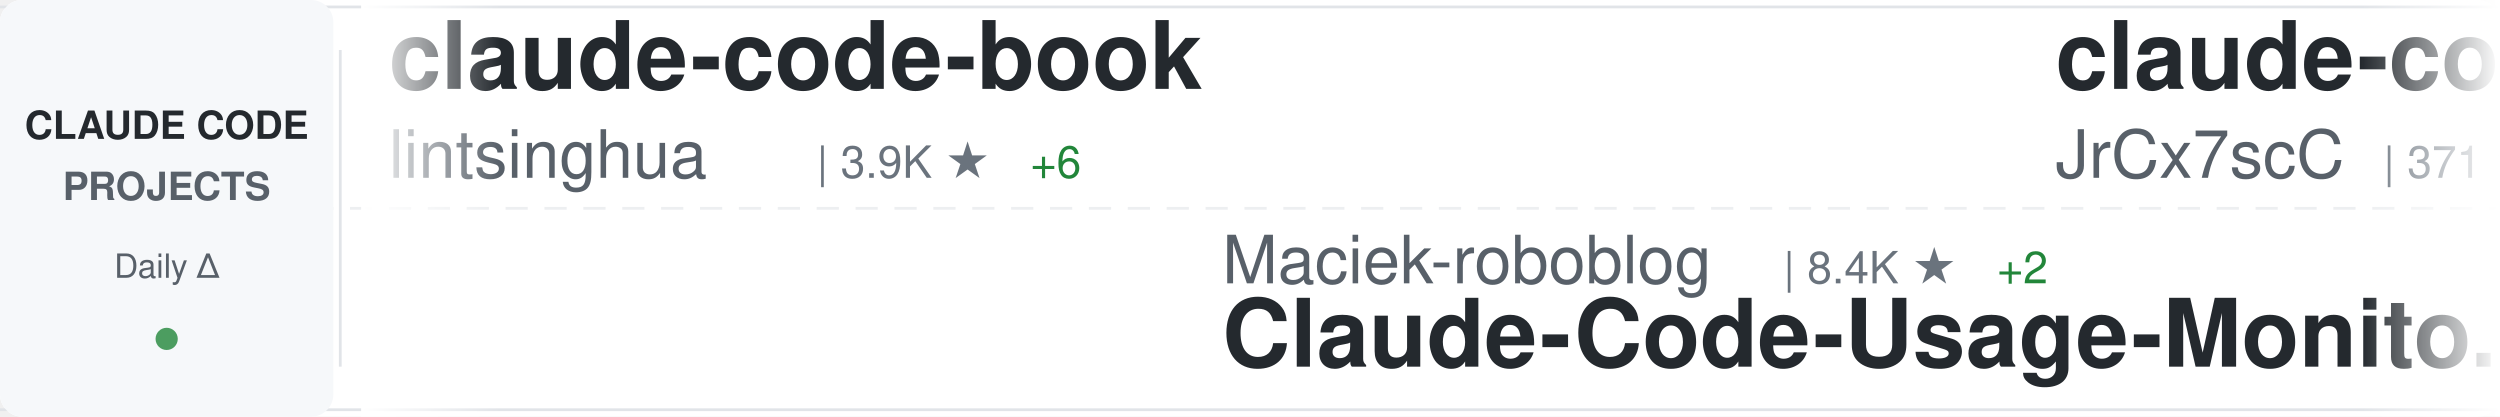
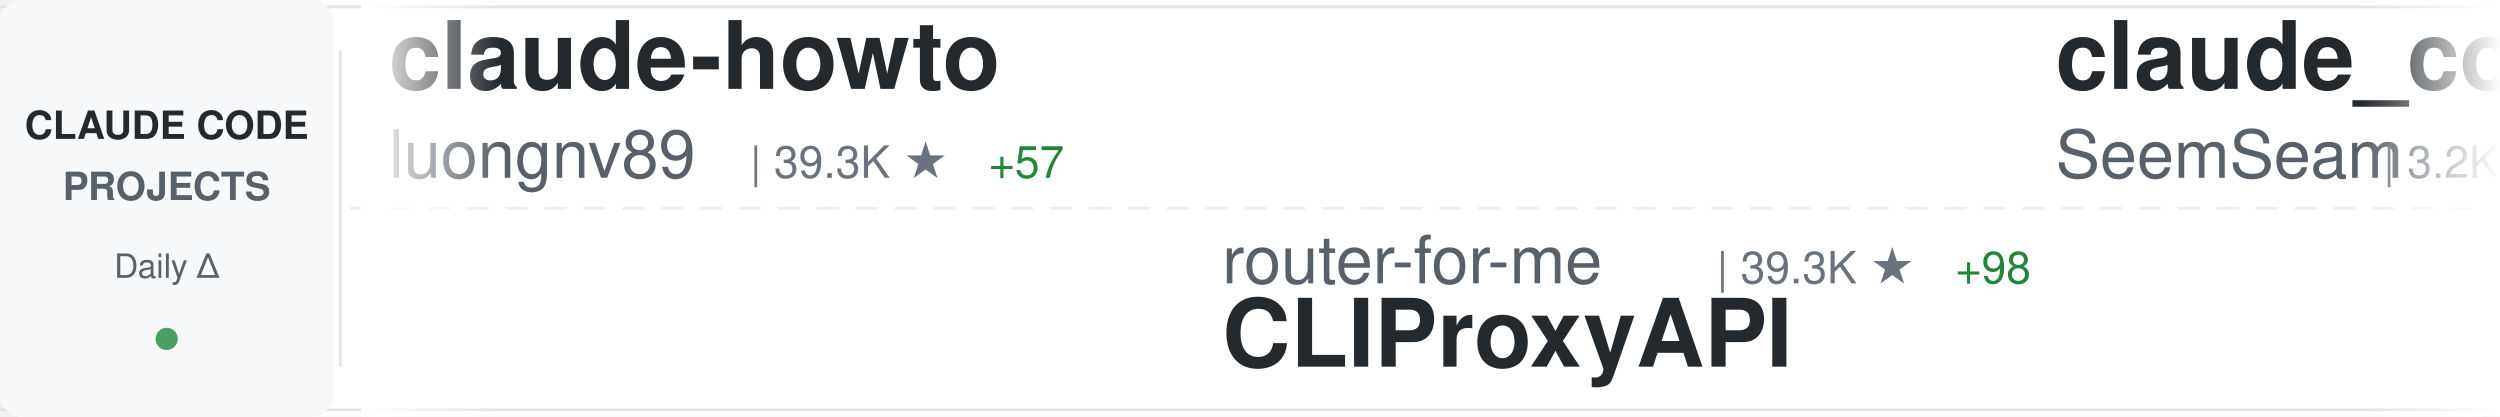
<svg xmlns="http://www.w3.org/2000/svg" width="900" height="150">
  <defs>
    <linearGradient id="awesomeLeftFade" x1="0%" y1="0%" x2="100%" y2="0%">
      <stop offset="0%" style="stop-color:#ffffff;stop-opacity:1" />
      <stop offset="100%" style="stop-color:#ffffff;stop-opacity:0" />
    </linearGradient>
    <linearGradient id="awesomeRightFade" x1="0%" y1="0%" x2="100%" y2="0%">
      <stop offset="0%" style="stop-color:#ffffff;stop-opacity:0" />
      <stop offset="100%" style="stop-color:#ffffff;stop-opacity:1" />
    </linearGradient>
  </defs>
  <rect width="900" height="150" fill="#ffffff" rx="8" />
  <rect x="0" y="2" width="900" height="1" fill="#e1e4e8" />
  <rect x="0" y="147" width="900" height="1" fill="#e1e4e8" />
  <line x1="0" y1="75" x2="900" y2="75" stroke="#e1e4e8" stroke-width="1" stroke-dasharray="8 6" opacity="0.6" />
  <rect x="0" y="0" width="120" height="150" fill="#f6f8fa" rx="8" />
  <text x="60" y="50" font-family="-apple-system, BlinkMacSystemFont, 'Segoe UI', Helvetica, Arial, sans-serif" font-size="14" font-weight="600" fill="#24292e" text-anchor="middle">CLAUDE CODE</text>
  <text x="60" y="72" font-family="-apple-system, BlinkMacSystemFont, 'Segoe UI', Helvetica, Arial, sans-serif" font-size="14" font-weight="600" fill="#586069" text-anchor="middle">PROJECTS</text>
  <text x="60" y="100" font-family="-apple-system, BlinkMacSystemFont, 'Segoe UI', Helvetica, Arial, sans-serif" font-size="12" font-weight="500" fill="#586069" text-anchor="middle">Daily Δ</text>
  <circle cx="60" cy="122" r="4" fill="#22863a" opacity="0.8" />
  <rect x="122" y="18" width="1" height="114" fill="#e1e4e8" />
  <clipPath id="awesomeTickerClip">
    <rect x="130" y="0" width="770" height="150" />
  </clipPath>
  <g clip-path="url(#awesomeTickerClip)">
    <g id="awesomeTickerItems">
      <animateTransform attributeName="transform" attributeType="XML" type="translate" from="0 0" to="-3000 0" dur="54s" repeatCount="indefinite" />
      <g transform="translate(0, 0)">
-         <text x="140" y="32" font-family="-apple-system, BlinkMacSystemFont, 'Segoe UI', Helvetica, Arial, sans-serif" font-size="34" font-weight="600" fill="#24292e">claude-code-book</text>
-         <text x="140" y="64" font-family="-apple-system, BlinkMacSystemFont, 'Segoe UI', Helvetica, Arial, sans-serif" font-size="24" font-weight="400" fill="#586069">lintsinghua</text>
-         <text x="294" y="64" font-family="-apple-system, BlinkMacSystemFont, 'Segoe UI', Helvetica, Arial, sans-serif" font-size="16" font-weight="500" fill="#6a737d">| 3.9K ★</text>
-         <text x="371" y="64" font-family="-apple-system, BlinkMacSystemFont, 'Segoe UI', Helvetica, Arial, sans-serif" font-size="16" font-weight="500" fill="#22863a"> +6</text>
+         <text x="140" y="32" font-family="-apple-system, BlinkMacSystemFont, 'Segoe UI', Helvetica, Arial, sans-serif" font-size="34" font-weight="600" fill="#24292e">claude-howto</text>
+         <text x="140" y="64" font-family="-apple-system, BlinkMacSystemFont, 'Segoe UI', Helvetica, Arial, sans-serif" font-size="24" font-weight="400" fill="#586069">luongnv89</text>
+         <text x="270" y="64" font-family="-apple-system, BlinkMacSystemFont, 'Segoe UI', Helvetica, Arial, sans-serif" font-size="16" font-weight="500" fill="#6a737d">| 39.3K ★</text>
+         <text x="356" y="64" font-family="-apple-system, BlinkMacSystemFont, 'Segoe UI', Helvetica, Arial, sans-serif" font-size="16" font-weight="500" fill="#22863a"> +57</text>
      </g>
      <g transform="translate(300, 0)">
+         <text x="140" y="102" font-family="-apple-system, BlinkMacSystemFont, 'Segoe UI', Helvetica, Arial, sans-serif" font-size="24" font-weight="400" fill="#586069">router-for-me</text>
+         <text x="318" y="102" font-family="-apple-system, BlinkMacSystemFont, 'Segoe UI', Helvetica, Arial, sans-serif" font-size="16" font-weight="500" fill="#6a737d">| 39.3K ★</text>
+         <text x="404" y="102" font-family="-apple-system, BlinkMacSystemFont, 'Segoe UI', Helvetica, Arial, sans-serif" font-size="16" font-weight="500" fill="#22863a"> +98</text>
+         <text x="140" y="132" font-family="-apple-system, BlinkMacSystemFont, 'Segoe UI', Helvetica, Arial, sans-serif" font-size="34" font-weight="600" fill="#24292e">CLIProxyAPI</text>
+       </g>
+       <g transform="translate(600, 0)">
+         <text x="140" y="32" font-family="-apple-system, BlinkMacSystemFont, 'Segoe UI', Helvetica, Arial, sans-serif" font-size="34" font-weight="600" fill="#24292e">claude_codex_bridge</text>
+         <text x="140" y="64" font-family="-apple-system, BlinkMacSystemFont, 'Segoe UI', Helvetica, Arial, sans-serif" font-size="24" font-weight="400" fill="#586069">SeemSeam</text>
+         <text x="258" y="64" font-family="-apple-system, BlinkMacSystemFont, 'Segoe UI', Helvetica, Arial, sans-serif" font-size="16" font-weight="500" fill="#6a737d">| 3.2K ★</text>
+         <text x="335" y="64" font-family="-apple-system, BlinkMacSystemFont, 'Segoe UI', Helvetica, Arial, sans-serif" font-size="16" font-weight="500" fill="#22863a"> +8</text>
+       </g>
+       <g transform="translate(900, 0)">
+         <text x="140" y="102" font-family="-apple-system, BlinkMacSystemFont, 'Segoe UI', Helvetica, Arial, sans-serif" font-size="24" font-weight="400" fill="#586069">disler</text>
+         <text x="234" y="102" font-family="-apple-system, BlinkMacSystemFont, 'Segoe UI', Helvetica, Arial, sans-serif" font-size="16" font-weight="500" fill="#6a737d">| 3.8K ★</text>
+         <text x="140" y="132" font-family="-apple-system, BlinkMacSystemFont, 'Segoe UI', Helvetica, Arial, sans-serif" font-size="34" font-weight="600" fill="#24292e">claude-code-hooks-master...</text>
+       </g>
+       <g transform="translate(1200, 0)">
+         <text x="140" y="32" font-family="-apple-system, BlinkMacSystemFont, 'Segoe UI', Helvetica, Arial, sans-serif" font-size="34" font-weight="600" fill="#24292e">claude-code-best-practic...</text>
+         <text x="140" y="64" font-family="-apple-system, BlinkMacSystemFont, 'Segoe UI', Helvetica, Arial, sans-serif" font-size="24" font-weight="400" fill="#586069">shanraisshan</text>
+         <text x="306" y="64" font-family="-apple-system, BlinkMacSystemFont, 'Segoe UI', Helvetica, Arial, sans-serif" font-size="16" font-weight="500" fill="#6a737d">| 62.1K ★</text>
+         <text x="392" y="64" font-family="-apple-system, BlinkMacSystemFont, 'Segoe UI', Helvetica, Arial, sans-serif" font-size="16" font-weight="500" fill="#22863a"> +90</text>
+       </g>
+       <g transform="translate(1500, 0)">
+         <text x="140" y="102" font-family="-apple-system, BlinkMacSystemFont, 'Segoe UI', Helvetica, Arial, sans-serif" font-size="24" font-weight="400" fill="#586069">musistudio</text>
+         <text x="282" y="102" font-family="-apple-system, BlinkMacSystemFont, 'Segoe UI', Helvetica, Arial, sans-serif" font-size="16" font-weight="500" fill="#6a737d">| 35.6K ★</text>
+         <text x="368" y="102" font-family="-apple-system, BlinkMacSystemFont, 'Segoe UI', Helvetica, Arial, sans-serif" font-size="16" font-weight="500" fill="#22863a"> +29</text>
+         <text x="140" y="132" font-family="-apple-system, BlinkMacSystemFont, 'Segoe UI', Helvetica, Arial, sans-serif" font-size="34" font-weight="600" fill="#24292e">claude-code-router</text>
+       </g>
+       <g transform="translate(1800, 0)">
+         <text x="140" y="32" font-family="-apple-system, BlinkMacSystemFont, 'Segoe UI', Helvetica, Arial, sans-serif" font-size="34" font-weight="600" fill="#24292e">claude-code-action</text>
+         <text x="140" y="64" font-family="-apple-system, BlinkMacSystemFont, 'Segoe UI', Helvetica, Arial, sans-serif" font-size="24" font-weight="400" fill="#586069">anthropics</text>
+         <text x="282" y="64" font-family="-apple-system, BlinkMacSystemFont, 'Segoe UI', Helvetica, Arial, sans-serif" font-size="16" font-weight="500" fill="#6a737d">| 8.3K ★</text>
+         <text x="359" y="64" font-family="-apple-system, BlinkMacSystemFont, 'Segoe UI', Helvetica, Arial, sans-serif" font-size="16" font-weight="500" fill="#22863a"> +13</text>
+       </g>
+       <g transform="translate(2100, 0)">
+         <text x="140" y="102" font-family="-apple-system, BlinkMacSystemFont, 'Segoe UI', Helvetica, Arial, sans-serif" font-size="24" font-weight="400" fill="#586069">darcyegb</text>
+         <text x="258" y="102" font-family="-apple-system, BlinkMacSystemFont, 'Segoe UI', Helvetica, Arial, sans-serif" font-size="16" font-weight="500" fill="#6a737d">| 743 ★</text>
+         <text x="140" y="132" font-family="-apple-system, BlinkMacSystemFont, 'Segoe UI', Helvetica, Arial, sans-serif" font-size="34" font-weight="600" fill="#24292e">ClaudeCodeAgents</text>
+       </g>
+       <g transform="translate(2400, 0)">
+         <text x="140" y="32" font-family="-apple-system, BlinkMacSystemFont, 'Segoe UI', Helvetica, Arial, sans-serif" font-size="34" font-weight="600" fill="#24292e">ECC</text>
+         <text x="140" y="64" font-family="-apple-system, BlinkMacSystemFont, 'Segoe UI', Helvetica, Arial, sans-serif" font-size="24" font-weight="400" fill="#586069">affaan-m</text>
+         <text x="258" y="64" font-family="-apple-system, BlinkMacSystemFont, 'Segoe UI', Helvetica, Arial, sans-serif" font-size="16" font-weight="500" fill="#6a737d">| 226.4K ★</text>
+         <text x="353" y="64" font-family="-apple-system, BlinkMacSystemFont, 'Segoe UI', Helvetica, Arial, sans-serif" font-size="16" font-weight="500" fill="#22863a"> +325</text>
+       </g>
+       <g transform="translate(2700, 0)">
        <text x="140" y="102" font-family="-apple-system, BlinkMacSystemFont, 'Segoe UI', Helvetica, Arial, sans-serif" font-size="24" font-weight="400" fill="#586069">Maciek-roboblog</text>
        <text x="342" y="102" font-family="-apple-system, BlinkMacSystemFont, 'Segoe UI', Helvetica, Arial, sans-serif" font-size="16" font-weight="500" fill="#6a737d">| 8.4K ★</text>
-         <text x="419" y="102" font-family="-apple-system, BlinkMacSystemFont, 'Segoe UI', Helvetica, Arial, sans-serif" font-size="16" font-weight="500" fill="#22863a"> +2</text>
+         <text x="419" y="102" font-family="-apple-system, BlinkMacSystemFont, 'Segoe UI', Helvetica, Arial, sans-serif" font-size="16" font-weight="500" fill="#22863a"> +3</text>
        <text x="140" y="132" font-family="-apple-system, BlinkMacSystemFont, 'Segoe UI', Helvetica, Arial, sans-serif" font-size="34" font-weight="600" fill="#24292e">Claude-Code-Usage-Monito...</text>
      </g>
-       <g transform="translate(600, 0)">
-         <text x="140" y="32" font-family="-apple-system, BlinkMacSystemFont, 'Segoe UI', Helvetica, Arial, sans-serif" font-size="34" font-weight="600" fill="#24292e">claude-code-source</text>
-         <text x="140" y="64" font-family="-apple-system, BlinkMacSystemFont, 'Segoe UI', Helvetica, Arial, sans-serif" font-size="24" font-weight="400" fill="#586069">JrCx7scC</text>
-         <text x="258" y="64" font-family="-apple-system, BlinkMacSystemFont, 'Segoe UI', Helvetica, Arial, sans-serif" font-size="16" font-weight="500" fill="#6a737d">| 371 ★</text>
-       </g>
-       <g transform="translate(900, 0)">
-         <text x="140" y="102" font-family="-apple-system, BlinkMacSystemFont, 'Segoe UI', Helvetica, Arial, sans-serif" font-size="24" font-weight="400" fill="#586069">centminmod</text>
-         <text x="282" y="102" font-family="-apple-system, BlinkMacSystemFont, 'Segoe UI', Helvetica, Arial, sans-serif" font-size="16" font-weight="500" fill="#6a737d">| 2.5K ★</text>
-         <text x="359" y="102" font-family="-apple-system, BlinkMacSystemFont, 'Segoe UI', Helvetica, Arial, sans-serif" font-size="16" font-weight="500" fill="#22863a"> +10</text>
-         <text x="140" y="132" font-family="-apple-system, BlinkMacSystemFont, 'Segoe UI', Helvetica, Arial, sans-serif" font-size="34" font-weight="600" fill="#24292e">my-claude-code-setup</text>
-       </g>
-       <g transform="translate(1200, 0)">
-         <text x="140" y="32" font-family="-apple-system, BlinkMacSystemFont, 'Segoe UI', Helvetica, Arial, sans-serif" font-size="34" font-weight="600" fill="#24292e">claude-code-rev</text>
-         <text x="140" y="64" font-family="-apple-system, BlinkMacSystemFont, 'Segoe UI', Helvetica, Arial, sans-serif" font-size="24" font-weight="400" fill="#586069">oboard</text>
-         <text x="234" y="64" font-family="-apple-system, BlinkMacSystemFont, 'Segoe UI', Helvetica, Arial, sans-serif" font-size="16" font-weight="500" fill="#6a737d">| 3.2K ★</text>
-         <text x="311" y="64" font-family="-apple-system, BlinkMacSystemFont, 'Segoe UI', Helvetica, Arial, sans-serif" font-size="16" font-weight="500" fill="#22863a"> +1</text>
-       </g>
-       <g transform="translate(1500, 0)">
-         <text x="140" y="102" font-family="-apple-system, BlinkMacSystemFont, 'Segoe UI', Helvetica, Arial, sans-serif" font-size="24" font-weight="400" fill="#586069">wanshuiyin</text>
-         <text x="282" y="102" font-family="-apple-system, BlinkMacSystemFont, 'Segoe UI', Helvetica, Arial, sans-serif" font-size="16" font-weight="500" fill="#6a737d">| 13.0K ★</text>
-         <text x="368" y="102" font-family="-apple-system, BlinkMacSystemFont, 'Segoe UI', Helvetica, Arial, sans-serif" font-size="16" font-weight="500" fill="#22863a"> +36</text>
-         <text x="140" y="132" font-family="-apple-system, BlinkMacSystemFont, 'Segoe UI', Helvetica, Arial, sans-serif" font-size="34" font-weight="600" fill="#24292e">Auto-claude-code-researc...</text>
-       </g>
-       <g transform="translate(1800, 0)">
-         <text x="140" y="32" font-family="-apple-system, BlinkMacSystemFont, 'Segoe UI', Helvetica, Arial, sans-serif" font-size="34" font-weight="600" fill="#24292e">claude-code-from-scratch</text>
-         <text x="140" y="64" font-family="-apple-system, BlinkMacSystemFont, 'Segoe UI', Helvetica, Arial, sans-serif" font-size="24" font-weight="400" fill="#586069">Windy3f3f3f3f</text>
-         <text x="318" y="64" font-family="-apple-system, BlinkMacSystemFont, 'Segoe UI', Helvetica, Arial, sans-serif" font-size="16" font-weight="500" fill="#6a737d">| 2.1K ★</text>
-         <text x="395" y="64" font-family="-apple-system, BlinkMacSystemFont, 'Segoe UI', Helvetica, Arial, sans-serif" font-size="16" font-weight="500" fill="#22863a"> +29</text>
-       </g>
-       <g transform="translate(2100, 0)">
-         <text x="140" y="102" font-family="-apple-system, BlinkMacSystemFont, 'Segoe UI', Helvetica, Arial, sans-serif" font-size="24" font-weight="400" fill="#586069">ykdojo</text>
-         <text x="234" y="102" font-family="-apple-system, BlinkMacSystemFont, 'Segoe UI', Helvetica, Arial, sans-serif" font-size="16" font-weight="500" fill="#6a737d">| 9.0K ★</text>
-         <text x="311" y="102" font-family="-apple-system, BlinkMacSystemFont, 'Segoe UI', Helvetica, Arial, sans-serif" font-size="16" font-weight="500" fill="#22863a"> +5</text>
-         <text x="140" y="132" font-family="-apple-system, BlinkMacSystemFont, 'Segoe UI', Helvetica, Arial, sans-serif" font-size="34" font-weight="600" fill="#24292e">claude-code-tips</text>
-       </g>
-       <g transform="translate(2400, 0)">
-         <text x="140" y="32" font-family="-apple-system, BlinkMacSystemFont, 'Segoe UI', Helvetica, Arial, sans-serif" font-size="34" font-weight="600" fill="#24292e">claude-code-tudou</text>
-         <text x="140" y="64" font-family="-apple-system, BlinkMacSystemFont, 'Segoe UI', Helvetica, Arial, sans-serif" font-size="24" font-weight="400" fill="#586069">AICoderTudou</text>
-         <text x="306" y="64" font-family="-apple-system, BlinkMacSystemFont, 'Segoe UI', Helvetica, Arial, sans-serif" font-size="16" font-weight="500" fill="#6a737d">| 497 ★</text>
-       </g>
-       <g transform="translate(2700, 0)">
-         <text x="140" y="102" font-family="-apple-system, BlinkMacSystemFont, 'Segoe UI', Helvetica, Arial, sans-serif" font-size="24" font-weight="400" fill="#586069">krusemediallc</text>
-         <text x="318" y="102" font-family="-apple-system, BlinkMacSystemFont, 'Segoe UI', Helvetica, Arial, sans-serif" font-size="16" font-weight="500" fill="#6a737d">| 968 ★</text>
-         <text x="386" y="102" font-family="-apple-system, BlinkMacSystemFont, 'Segoe UI', Helvetica, Arial, sans-serif" font-size="16" font-weight="500" fill="#22863a"> +10</text>
-         <text x="140" y="132" font-family="-apple-system, BlinkMacSystemFont, 'Segoe UI', Helvetica, Arial, sans-serif" font-size="34" font-weight="600" fill="#24292e">arcads-claude-code</text>
-       </g>
      <g transform="translate(3000, 0)">
-         <text x="140" y="32" font-family="-apple-system, BlinkMacSystemFont, 'Segoe UI', Helvetica, Arial, sans-serif" font-size="34" font-weight="600" fill="#24292e">claude-code-book</text>
-         <text x="140" y="64" font-family="-apple-system, BlinkMacSystemFont, 'Segoe UI', Helvetica, Arial, sans-serif" font-size="24" font-weight="400" fill="#586069">lintsinghua</text>
-         <text x="294" y="64" font-family="-apple-system, BlinkMacSystemFont, 'Segoe UI', Helvetica, Arial, sans-serif" font-size="16" font-weight="500" fill="#6a737d">| 3.9K ★</text>
-         <text x="371" y="64" font-family="-apple-system, BlinkMacSystemFont, 'Segoe UI', Helvetica, Arial, sans-serif" font-size="16" font-weight="500" fill="#22863a"> +6</text>
+         <text x="140" y="32" font-family="-apple-system, BlinkMacSystemFont, 'Segoe UI', Helvetica, Arial, sans-serif" font-size="34" font-weight="600" fill="#24292e">claude-howto</text>
+         <text x="140" y="64" font-family="-apple-system, BlinkMacSystemFont, 'Segoe UI', Helvetica, Arial, sans-serif" font-size="24" font-weight="400" fill="#586069">luongnv89</text>
+         <text x="270" y="64" font-family="-apple-system, BlinkMacSystemFont, 'Segoe UI', Helvetica, Arial, sans-serif" font-size="16" font-weight="500" fill="#6a737d">| 39.3K ★</text>
+         <text x="356" y="64" font-family="-apple-system, BlinkMacSystemFont, 'Segoe UI', Helvetica, Arial, sans-serif" font-size="16" font-weight="500" fill="#22863a"> +57</text>
      </g>
      <g transform="translate(3300, 0)">
-         <text x="140" y="102" font-family="-apple-system, BlinkMacSystemFont, 'Segoe UI', Helvetica, Arial, sans-serif" font-size="24" font-weight="400" fill="#586069">Maciek-roboblog</text>
-         <text x="342" y="102" font-family="-apple-system, BlinkMacSystemFont, 'Segoe UI', Helvetica, Arial, sans-serif" font-size="16" font-weight="500" fill="#6a737d">| 8.4K ★</text>
-         <text x="419" y="102" font-family="-apple-system, BlinkMacSystemFont, 'Segoe UI', Helvetica, Arial, sans-serif" font-size="16" font-weight="500" fill="#22863a"> +2</text>
-         <text x="140" y="132" font-family="-apple-system, BlinkMacSystemFont, 'Segoe UI', Helvetica, Arial, sans-serif" font-size="34" font-weight="600" fill="#24292e">Claude-Code-Usage-Monito...</text>
+         <text x="140" y="102" font-family="-apple-system, BlinkMacSystemFont, 'Segoe UI', Helvetica, Arial, sans-serif" font-size="24" font-weight="400" fill="#586069">router-for-me</text>
+         <text x="318" y="102" font-family="-apple-system, BlinkMacSystemFont, 'Segoe UI', Helvetica, Arial, sans-serif" font-size="16" font-weight="500" fill="#6a737d">| 39.3K ★</text>
+         <text x="404" y="102" font-family="-apple-system, BlinkMacSystemFont, 'Segoe UI', Helvetica, Arial, sans-serif" font-size="16" font-weight="500" fill="#22863a"> +98</text>
+         <text x="140" y="132" font-family="-apple-system, BlinkMacSystemFont, 'Segoe UI', Helvetica, Arial, sans-serif" font-size="34" font-weight="600" fill="#24292e">CLIProxyAPI</text>
      </g>
      <g transform="translate(3600, 0)">
-         <text x="140" y="32" font-family="-apple-system, BlinkMacSystemFont, 'Segoe UI', Helvetica, Arial, sans-serif" font-size="34" font-weight="600" fill="#24292e">claude-code-source</text>
-         <text x="140" y="64" font-family="-apple-system, BlinkMacSystemFont, 'Segoe UI', Helvetica, Arial, sans-serif" font-size="24" font-weight="400" fill="#586069">JrCx7scC</text>
-         <text x="258" y="64" font-family="-apple-system, BlinkMacSystemFont, 'Segoe UI', Helvetica, Arial, sans-serif" font-size="16" font-weight="500" fill="#6a737d">| 371 ★</text>
+         <text x="140" y="32" font-family="-apple-system, BlinkMacSystemFont, 'Segoe UI', Helvetica, Arial, sans-serif" font-size="34" font-weight="600" fill="#24292e">claude_codex_bridge</text>
+         <text x="140" y="64" font-family="-apple-system, BlinkMacSystemFont, 'Segoe UI', Helvetica, Arial, sans-serif" font-size="24" font-weight="400" fill="#586069">SeemSeam</text>
+         <text x="258" y="64" font-family="-apple-system, BlinkMacSystemFont, 'Segoe UI', Helvetica, Arial, sans-serif" font-size="16" font-weight="500" fill="#6a737d">| 3.2K ★</text>
+         <text x="335" y="64" font-family="-apple-system, BlinkMacSystemFont, 'Segoe UI', Helvetica, Arial, sans-serif" font-size="16" font-weight="500" fill="#22863a"> +8</text>
      </g>
      <g transform="translate(3900, 0)">
-         <text x="140" y="102" font-family="-apple-system, BlinkMacSystemFont, 'Segoe UI', Helvetica, Arial, sans-serif" font-size="24" font-weight="400" fill="#586069">centminmod</text>
-         <text x="282" y="102" font-family="-apple-system, BlinkMacSystemFont, 'Segoe UI', Helvetica, Arial, sans-serif" font-size="16" font-weight="500" fill="#6a737d">| 2.5K ★</text>
-         <text x="359" y="102" font-family="-apple-system, BlinkMacSystemFont, 'Segoe UI', Helvetica, Arial, sans-serif" font-size="16" font-weight="500" fill="#22863a"> +10</text>
-         <text x="140" y="132" font-family="-apple-system, BlinkMacSystemFont, 'Segoe UI', Helvetica, Arial, sans-serif" font-size="34" font-weight="600" fill="#24292e">my-claude-code-setup</text>
+         <text x="140" y="102" font-family="-apple-system, BlinkMacSystemFont, 'Segoe UI', Helvetica, Arial, sans-serif" font-size="24" font-weight="400" fill="#586069">disler</text>
+         <text x="234" y="102" font-family="-apple-system, BlinkMacSystemFont, 'Segoe UI', Helvetica, Arial, sans-serif" font-size="16" font-weight="500" fill="#6a737d">| 3.8K ★</text>
+         <text x="140" y="132" font-family="-apple-system, BlinkMacSystemFont, 'Segoe UI', Helvetica, Arial, sans-serif" font-size="34" font-weight="600" fill="#24292e">claude-code-hooks-master...</text>
      </g>
    </g>
  </g>
  <rect x="130" y="0" width="50" height="150" fill="url(#awesomeLeftFade)" />
  <rect x="850" y="0" width="50" height="150" fill="url(#awesomeRightFade)" />
</svg>
